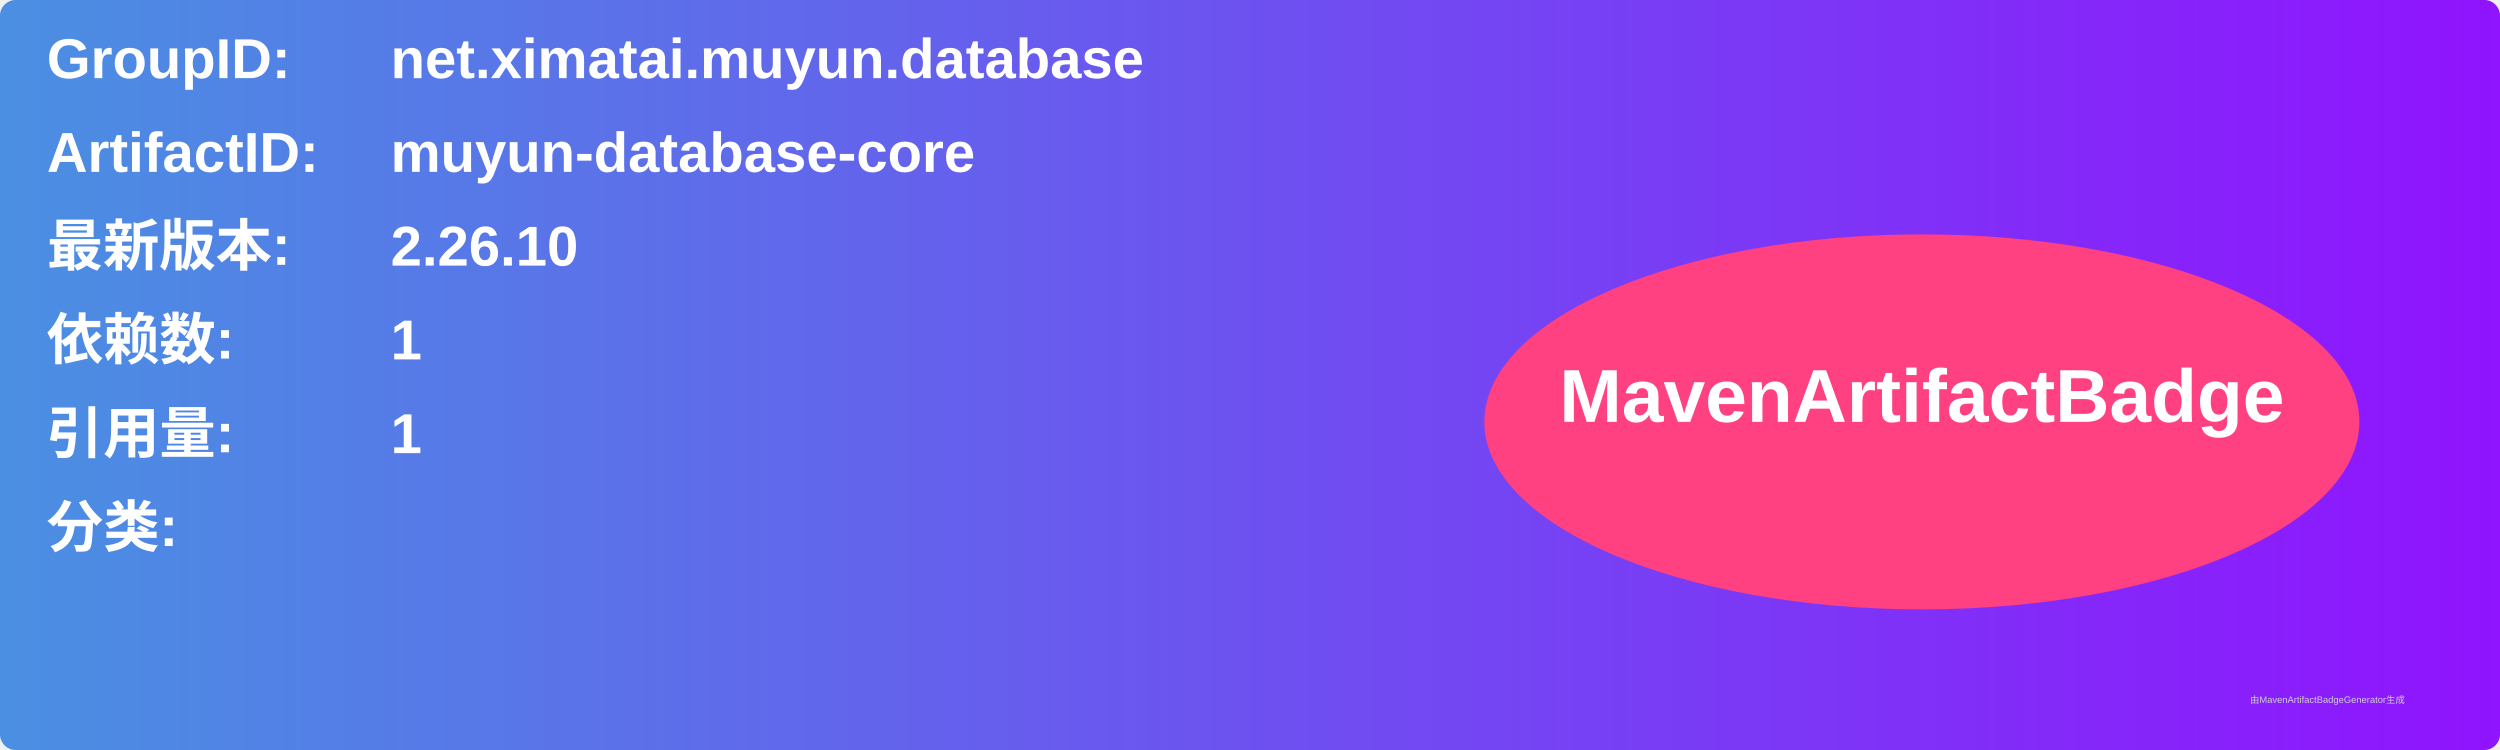
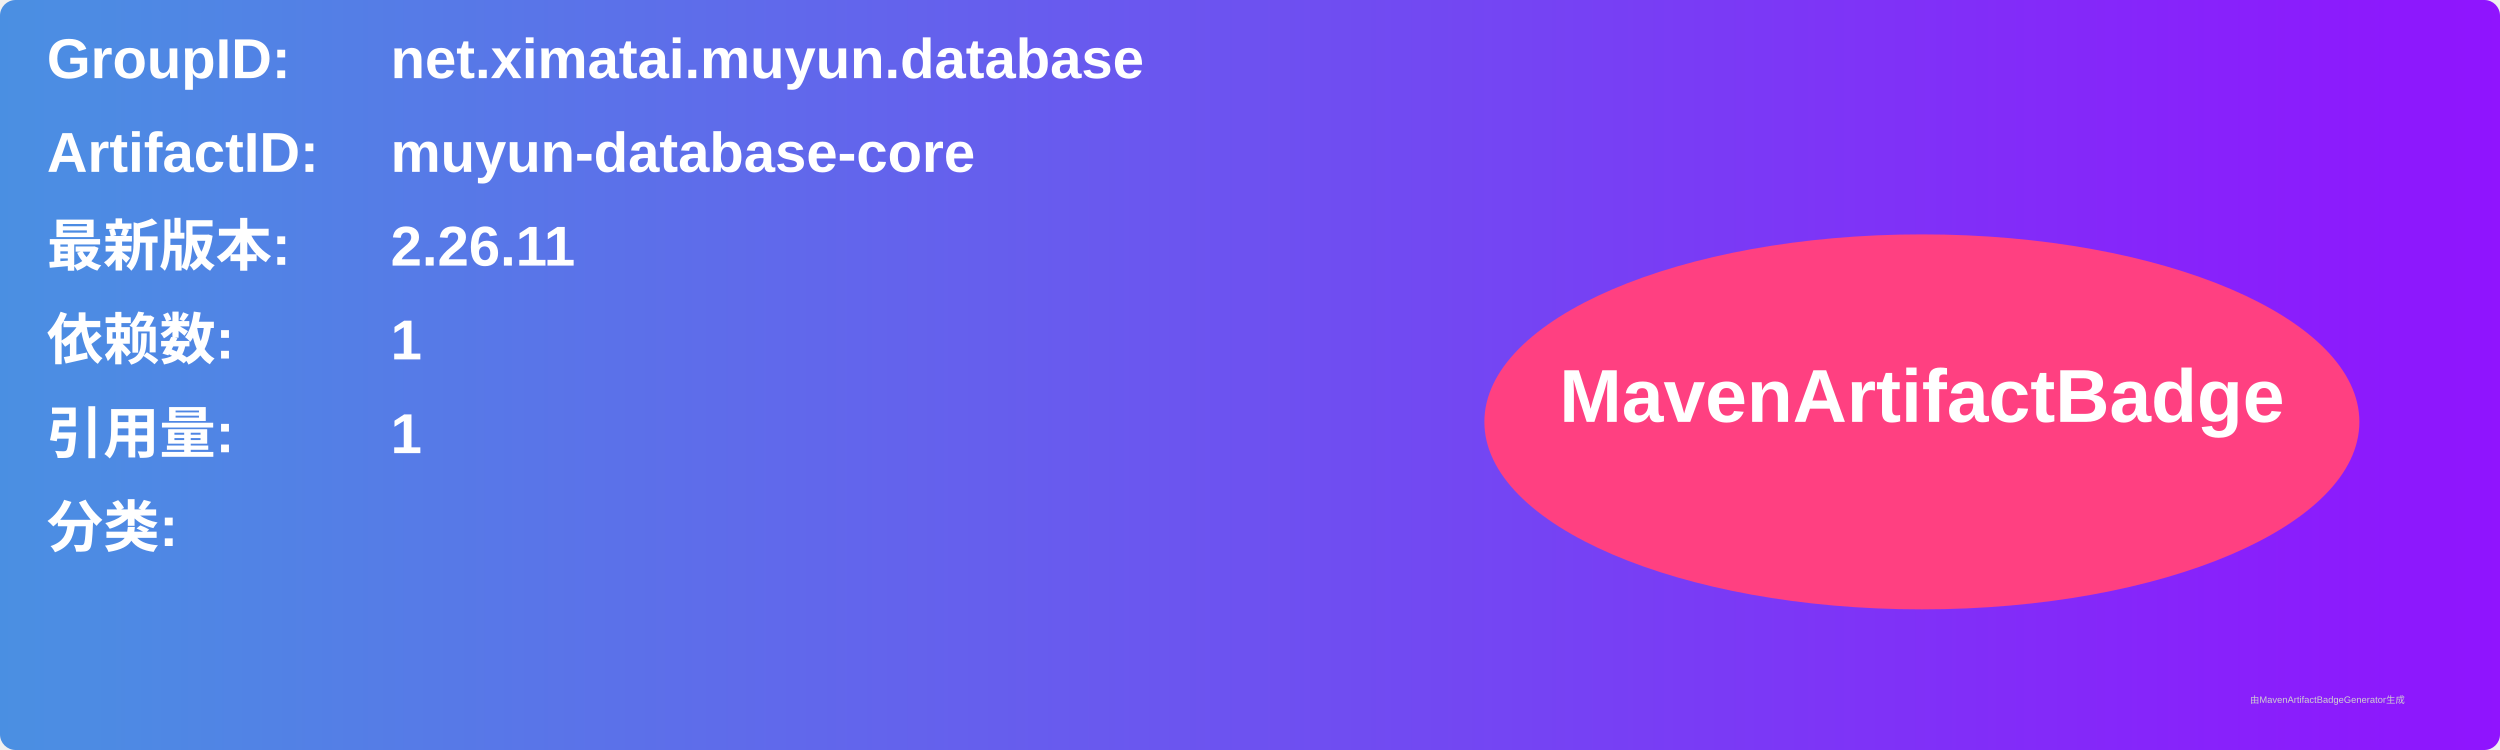
<svg xmlns="http://www.w3.org/2000/svg" width="800" height="240" viewBox="0 0 800 240">
  <linearGradient id="grad" x1="0%" y1="0%" x2="100%" y2="0%">
    <stop offset="0%" stop-color="#4a90e2" />
    <stop offset="100%" stop-color="#9013fe" />
  </linearGradient>
  <rect width="100%" height="100%" rx="5" ry="5" fill="url(#grad)" />
  <g transform="translate(15, 15)">
    <text x="0" y="10" font-family="Arial" font-size="18" fill="white" font-weight="bold" width="260">GroupID:</text>
    <text x="110" y="10" font-family="Arial" font-size="18" fill="white" font-weight="bold" width="460">net.ximatai.muyun.database</text>
    <text x="0" y="40" font-family="Arial" font-size="18" fill="white" font-weight="bold" width="260">ArtifactID:</text>
    <text x="110" y="40" font-family="Arial" font-size="18" fill="white" font-weight="bold" width="460">muyun-database-core</text>
    <text x="0" y="70" font-family="Arial" font-size="18" fill="white" font-weight="bold">最新版本:</text>
    <text x="110" y="70" font-family="Arial" font-size="18" fill="white" font-weight="bold">
-       <tspan font-weight="bold">2.26.10</tspan>
+       <tspan font-weight="bold">2.26.11</tspan>
    </text>
    <text x="0" y="100" font-family="Arial" font-size="18" fill="white" font-weight="bold">依赖数: </text>
    <text x="110" y="100" font-family="Arial" font-size="18" fill="white">
      <tspan font-weight="bold">1</tspan>
    </text>
    <text x="0" y="130" font-family="Arial" font-size="18" fill="white" font-weight="bold">引用量: </text>
    <text x="110" y="130" font-family="Arial" font-size="18" fill="white">
      <tspan font-weight="bold">1</tspan>
    </text>
    <text x="0" y="160" font-family="Arial" font-size="18" fill="white" font-weight="bold">分类:</text>
    <text x="10" y="190" font-family="Arial" font-size="10" fill="white">
      <tspan font-weight="bold" />
    </text>
    <ellipse cx="600" cy="120" rx="140" ry="60" fill="#ff4081" />
    <text x="600" y="120" text-anchor="middle" font-family="Arial" font-size="24" fill="white" font-weight="bold">MavenArtifactBadge</text>
  </g>
  <text x="720" y="225" font-family="Arial" font-size="3" fill="#d0d0d0">由MavenArtifactBadgeGenerator生成</text>
</svg>
